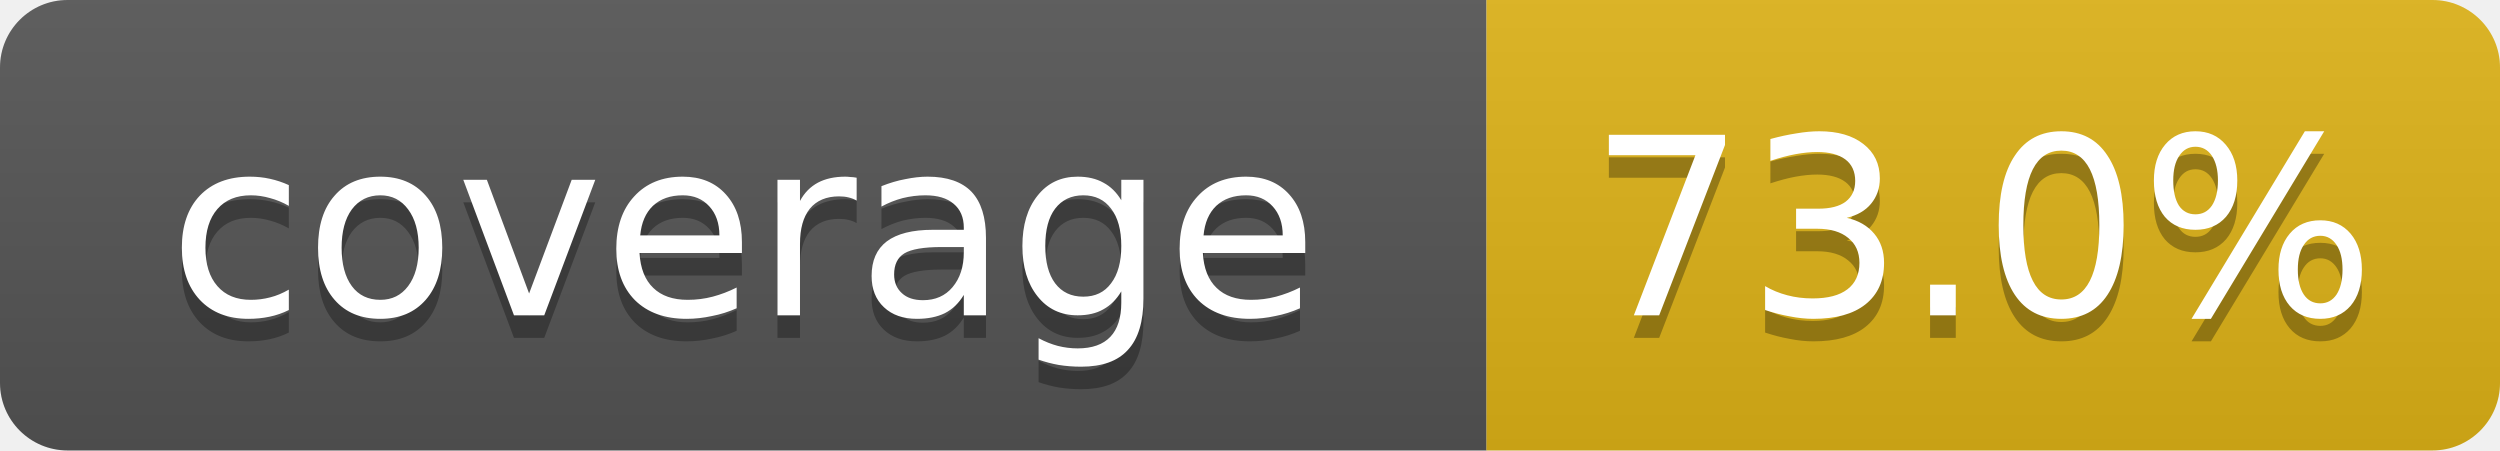
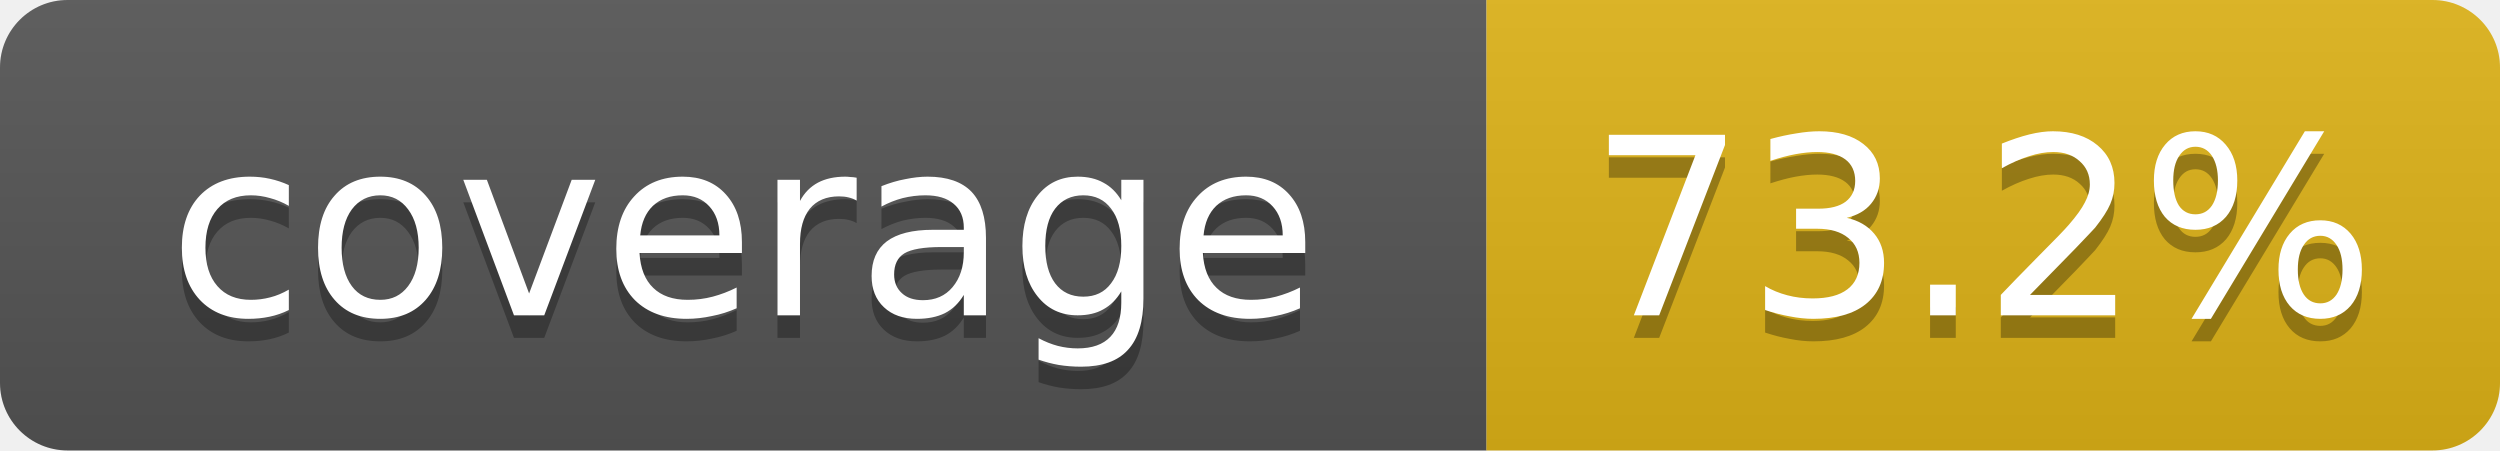
- <svg xmlns="http://www.w3.org/2000/svg" width="111" height="20" role="img" aria-label="coverage: 73.0%">
+ <svg xmlns="http://www.w3.org/2000/svg" width="111" height="20" role="img" aria-label="coverage: 73.2%">
  <linearGradient id="s" x2="0" y2="100%">
    <stop offset="0" stop-color="#bbb" stop-opacity=".1" />
    <stop offset="1" stop-opacity=".1" />
  </linearGradient>
  <clipPath id="r">
    <rect width="111" height="20" rx="3" fill="#fff" />
  </clipPath>
  <g clip-path="url(#r)">
    <rect width="66" height="20" fill="#555" />
    <rect x="66" width="45" height="20" fill="#dfb317" />
    <rect width="111" height="20" fill="url(#s)" />
  </g>
  <g fill="#fff" text-anchor="middle" font-family="Verdana,DejaVu Sans,Geneva,sans-serif" font-size="11">
    <text x="33" y="15" fill="#010101" fill-opacity=".3">coverage</text>
    <text x="33" y="14">coverage</text>
-     <text x="88" y="15" fill="#010101" fill-opacity=".3">73.0%</text>
-     <text x="88" y="14">73.0%</text>
+     <text x="88" y="15" fill="#010101" fill-opacity=".3">73.2%</text>
+     <text x="88" y="14">73.2%</text>
  </g>
</svg>
